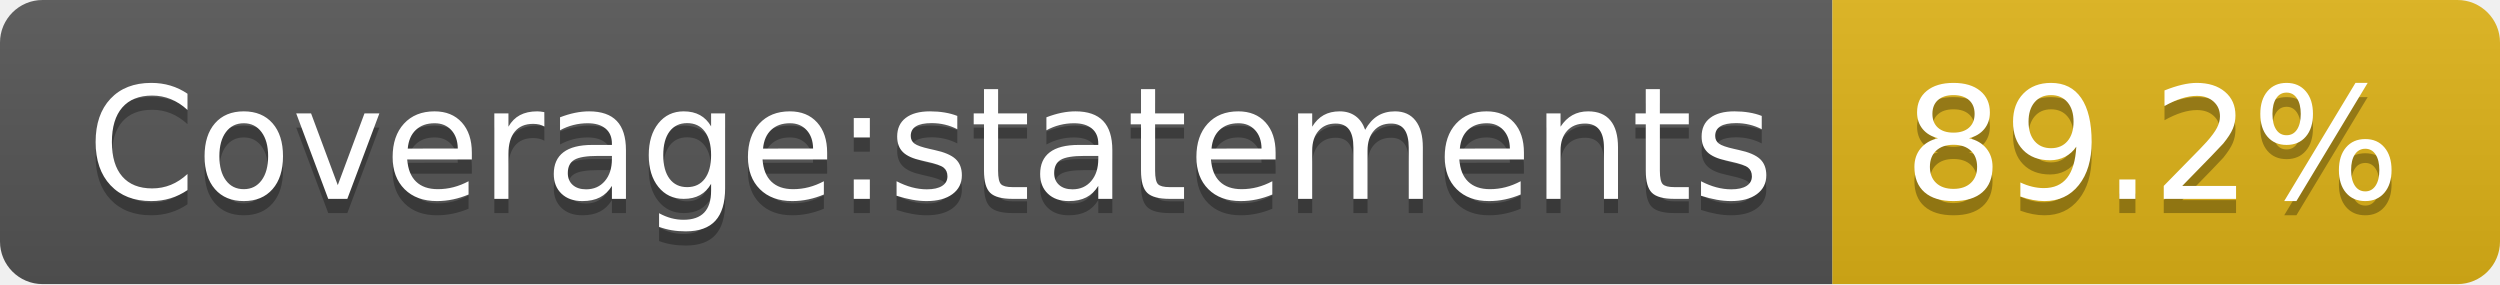
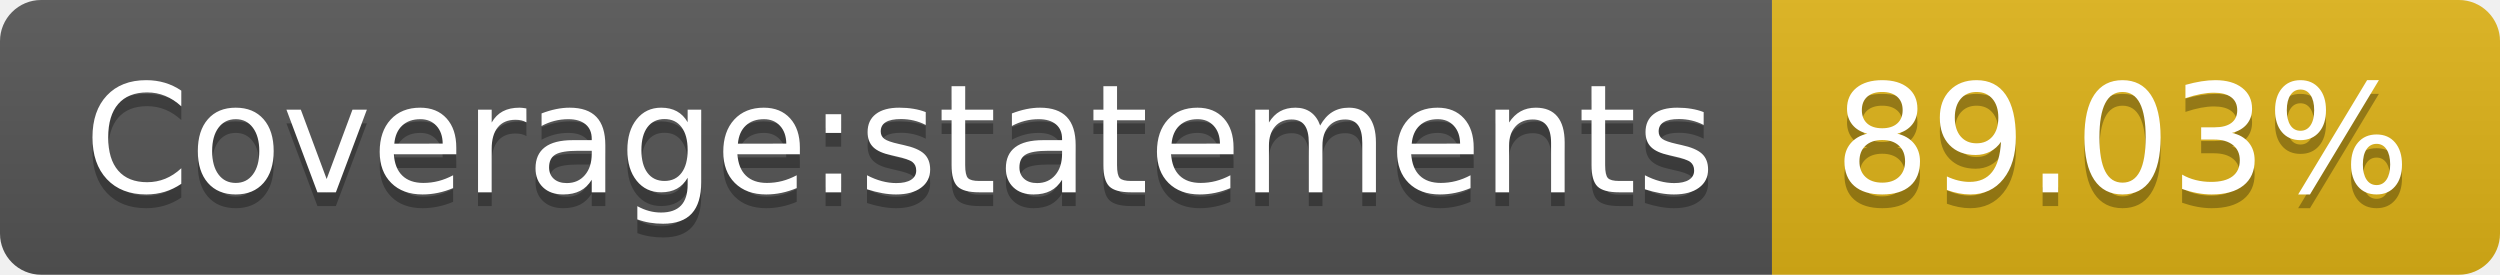
- <svg xmlns="http://www.w3.org/2000/svg" width="176" height="20">
+ <svg xmlns="http://www.w3.org/2000/svg" width="182" height="20">
  <linearGradient id="b" x2="0" y2="100%">
    <stop offset="0" stop-color="#bbb" stop-opacity=".1" />
    <stop offset="1" stop-opacity=".1" />
  </linearGradient>
  <clipPath id="a">
-     <rect width="176" height="20" rx="3" fill="#fff" />
+     <rect width="182" height="20" rx="3" fill="#fff" />
  </clipPath>
  <g clip-path="url(#a)">
    <path fill="#555" d="M0 0h129v20H0z" />
-     <path fill="#dfb317" d="M129 0h47v20H129z" />
-     <path fill="url(#b)" d="M0 0h176v20H0z" />
+     <path fill="#dfb317" d="M129 0h53v20H129z" />
+     <path fill="url(#b)" d="M0 0h182v20H0z" />
  </g>
  <g fill="#fff" text-anchor="middle" font-family="DejaVu Sans,Verdana,Geneva,sans-serif" font-size="110">
    <text x="655" y="150" fill="#010101" fill-opacity=".3" transform="scale(.1)" textLength="1190">Coverage:statements</text>
    <text x="655" y="140" transform="scale(.1)" textLength="1190">Coverage:statements</text>
-     <text x="1515" y="150" fill="#010101" fill-opacity=".3" transform="scale(.1)" textLength="370">89.2%</text>
-     <text x="1515" y="140" transform="scale(.1)" textLength="370">89.2%</text>
+     <text x="1545" y="150" fill="#010101" fill-opacity=".3" transform="scale(.1)" textLength="430">89.03%</text>
+     <text x="1545" y="140" transform="scale(.1)" textLength="430">89.03%</text>
  </g>
</svg>
